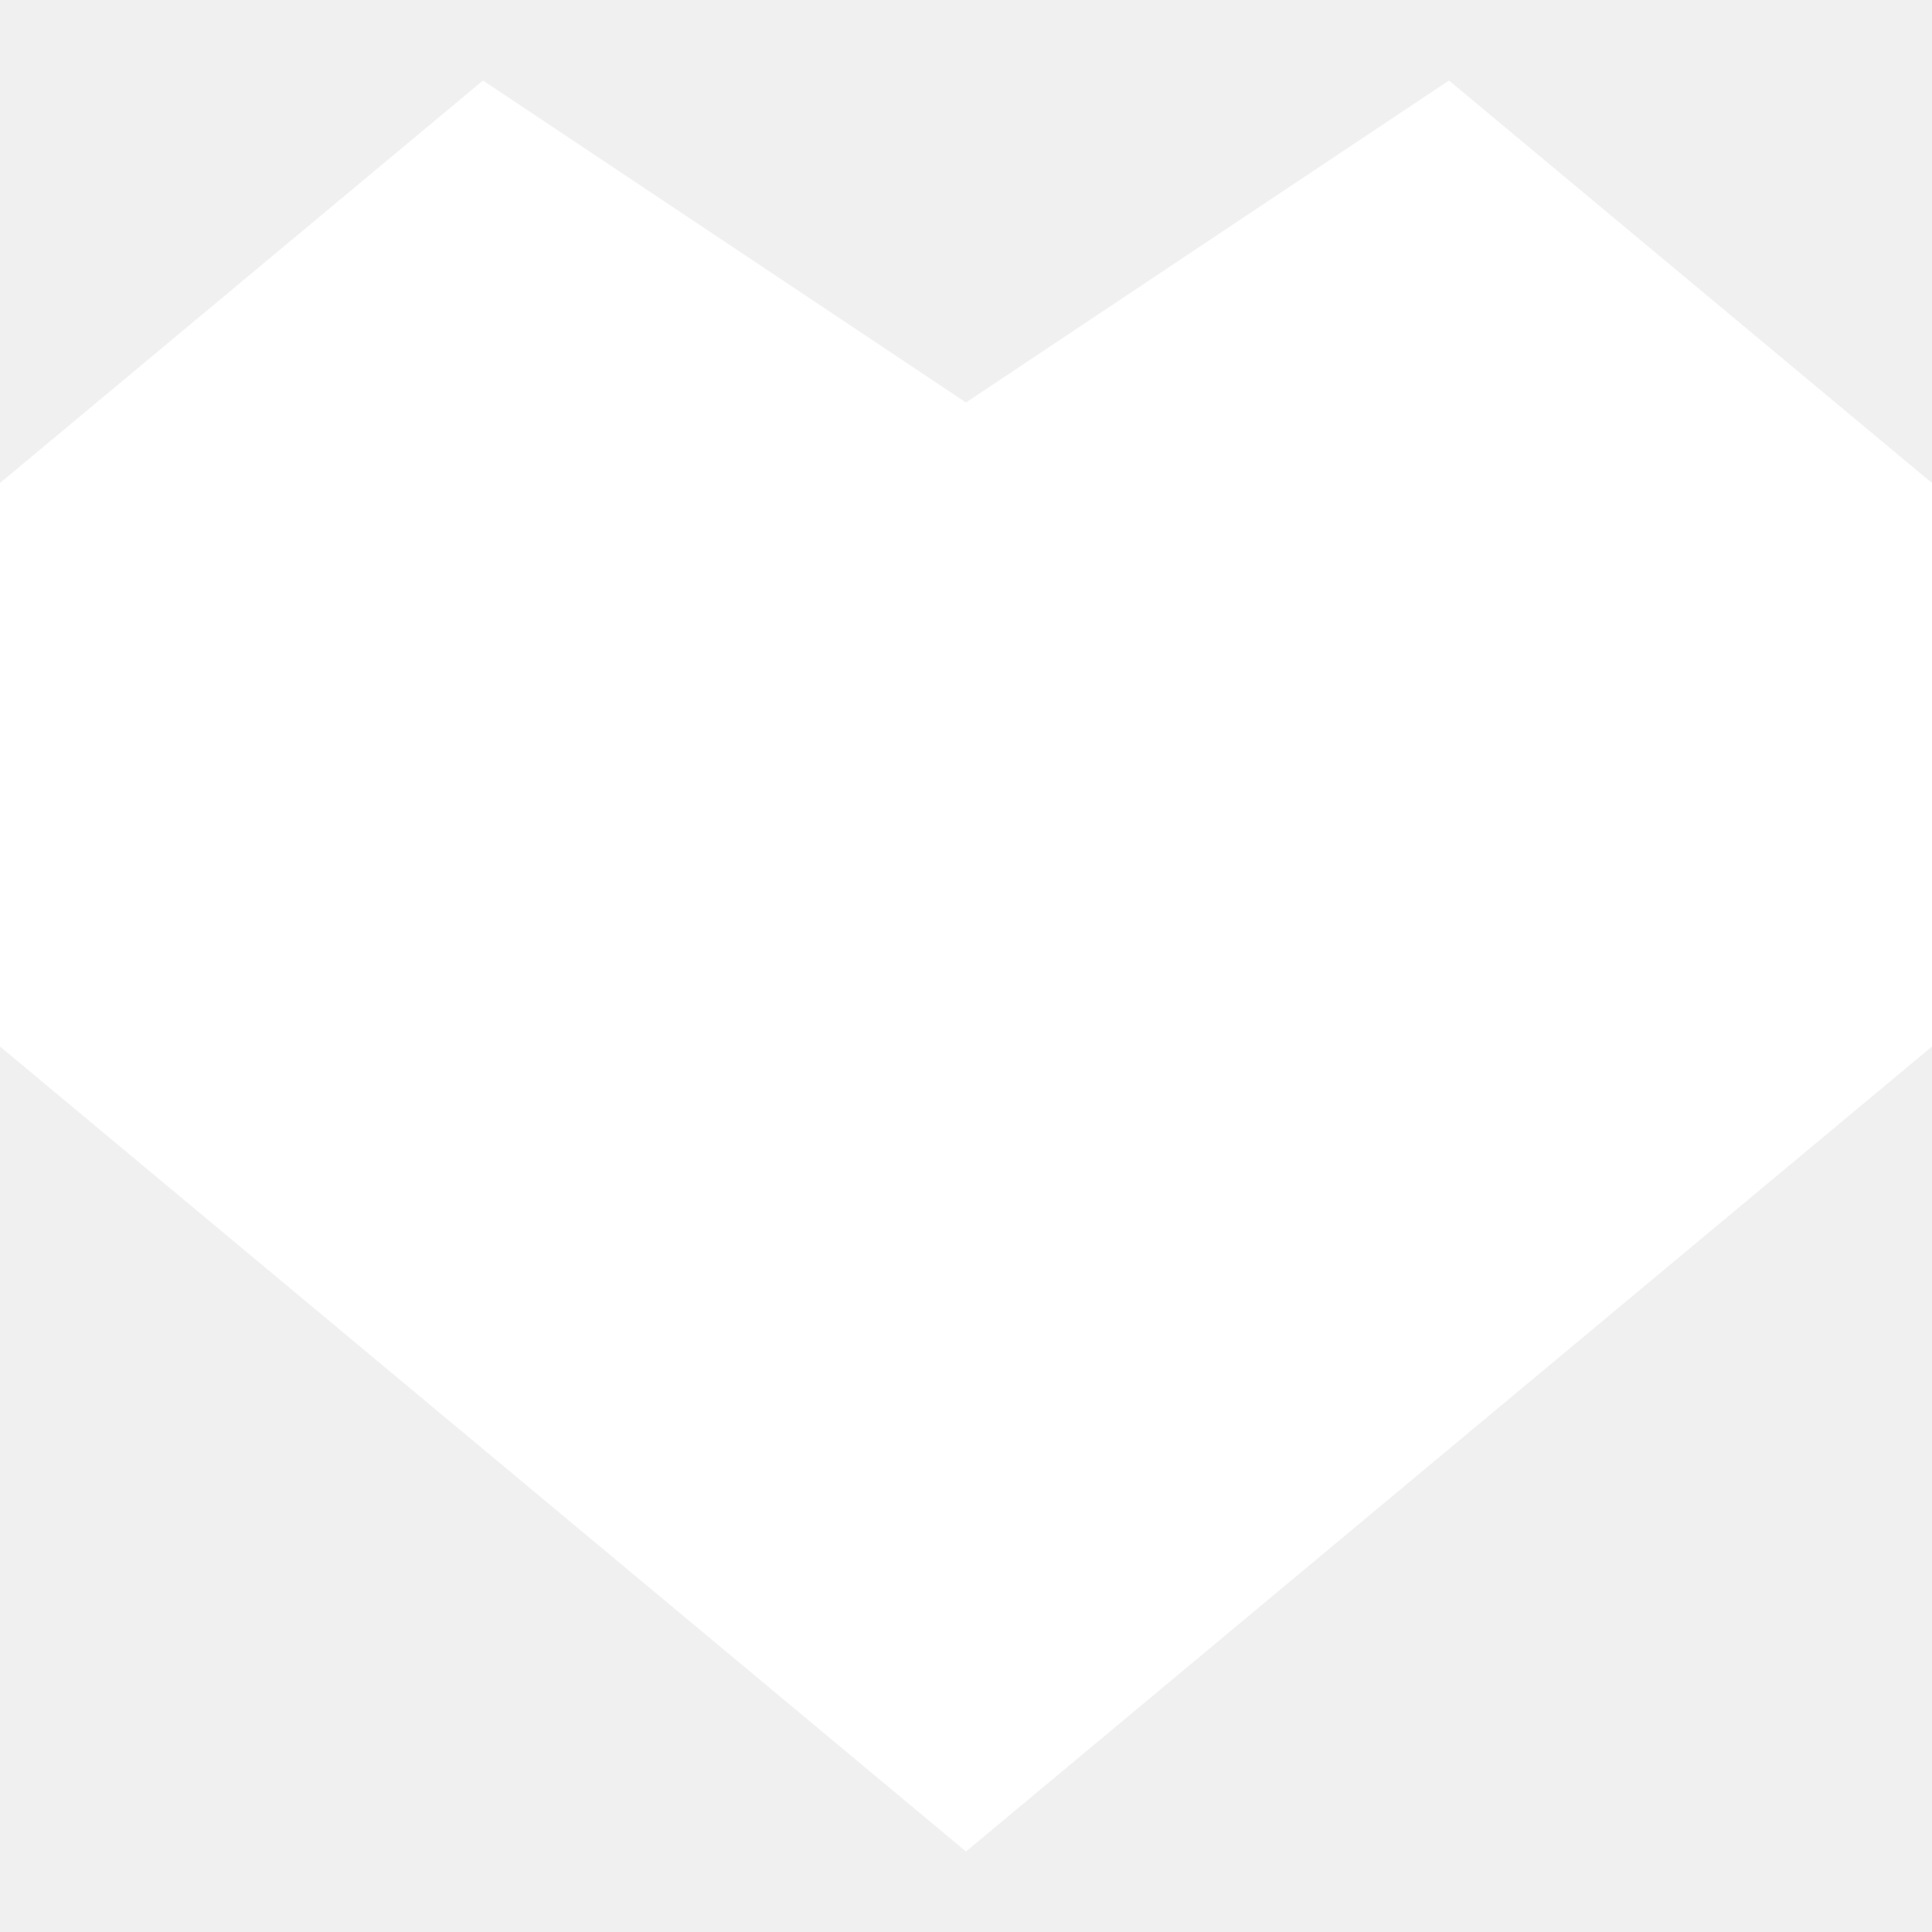
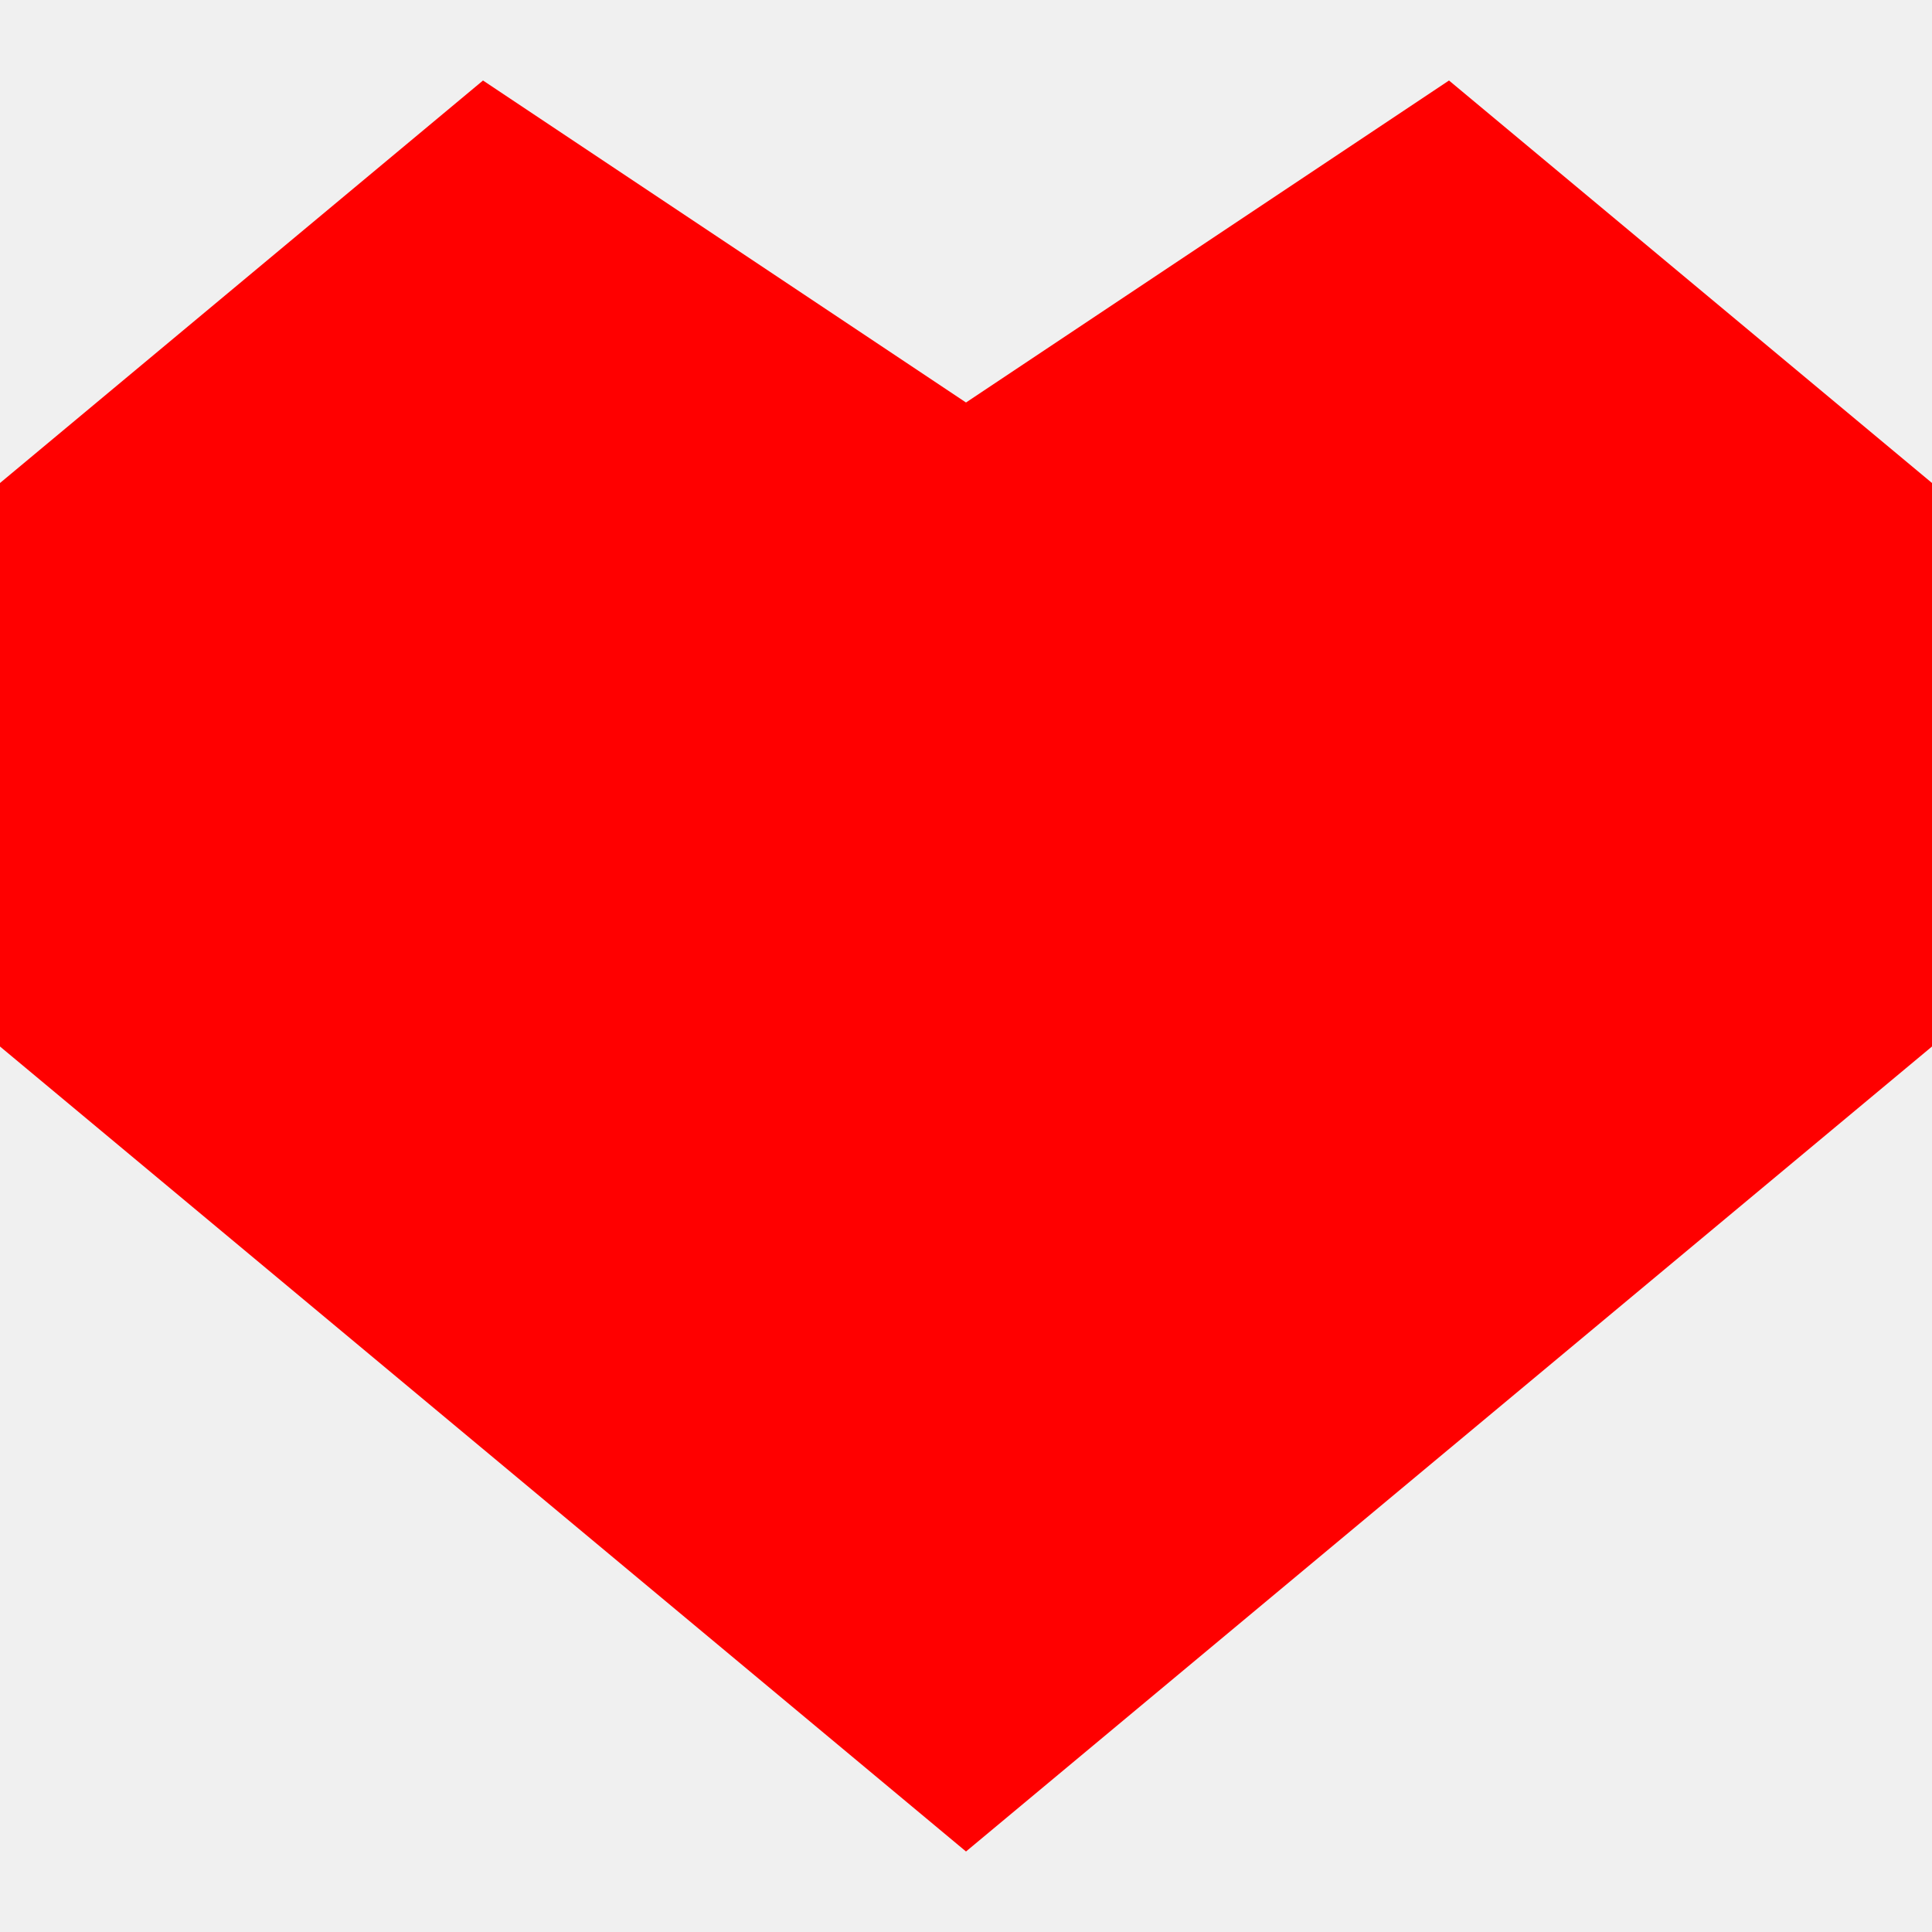
- <svg xmlns="http://www.w3.org/2000/svg" fill="#fff" viewBox="0 0 24 24">
+ <svg xmlns="http://www.w3.org/2000/svg" fill="#ff0000" viewBox="0 0 24 24">
  <path d="M18 1l-6 4-6-4-6 5v7l12 10 12-10v-7z" />
</svg>
